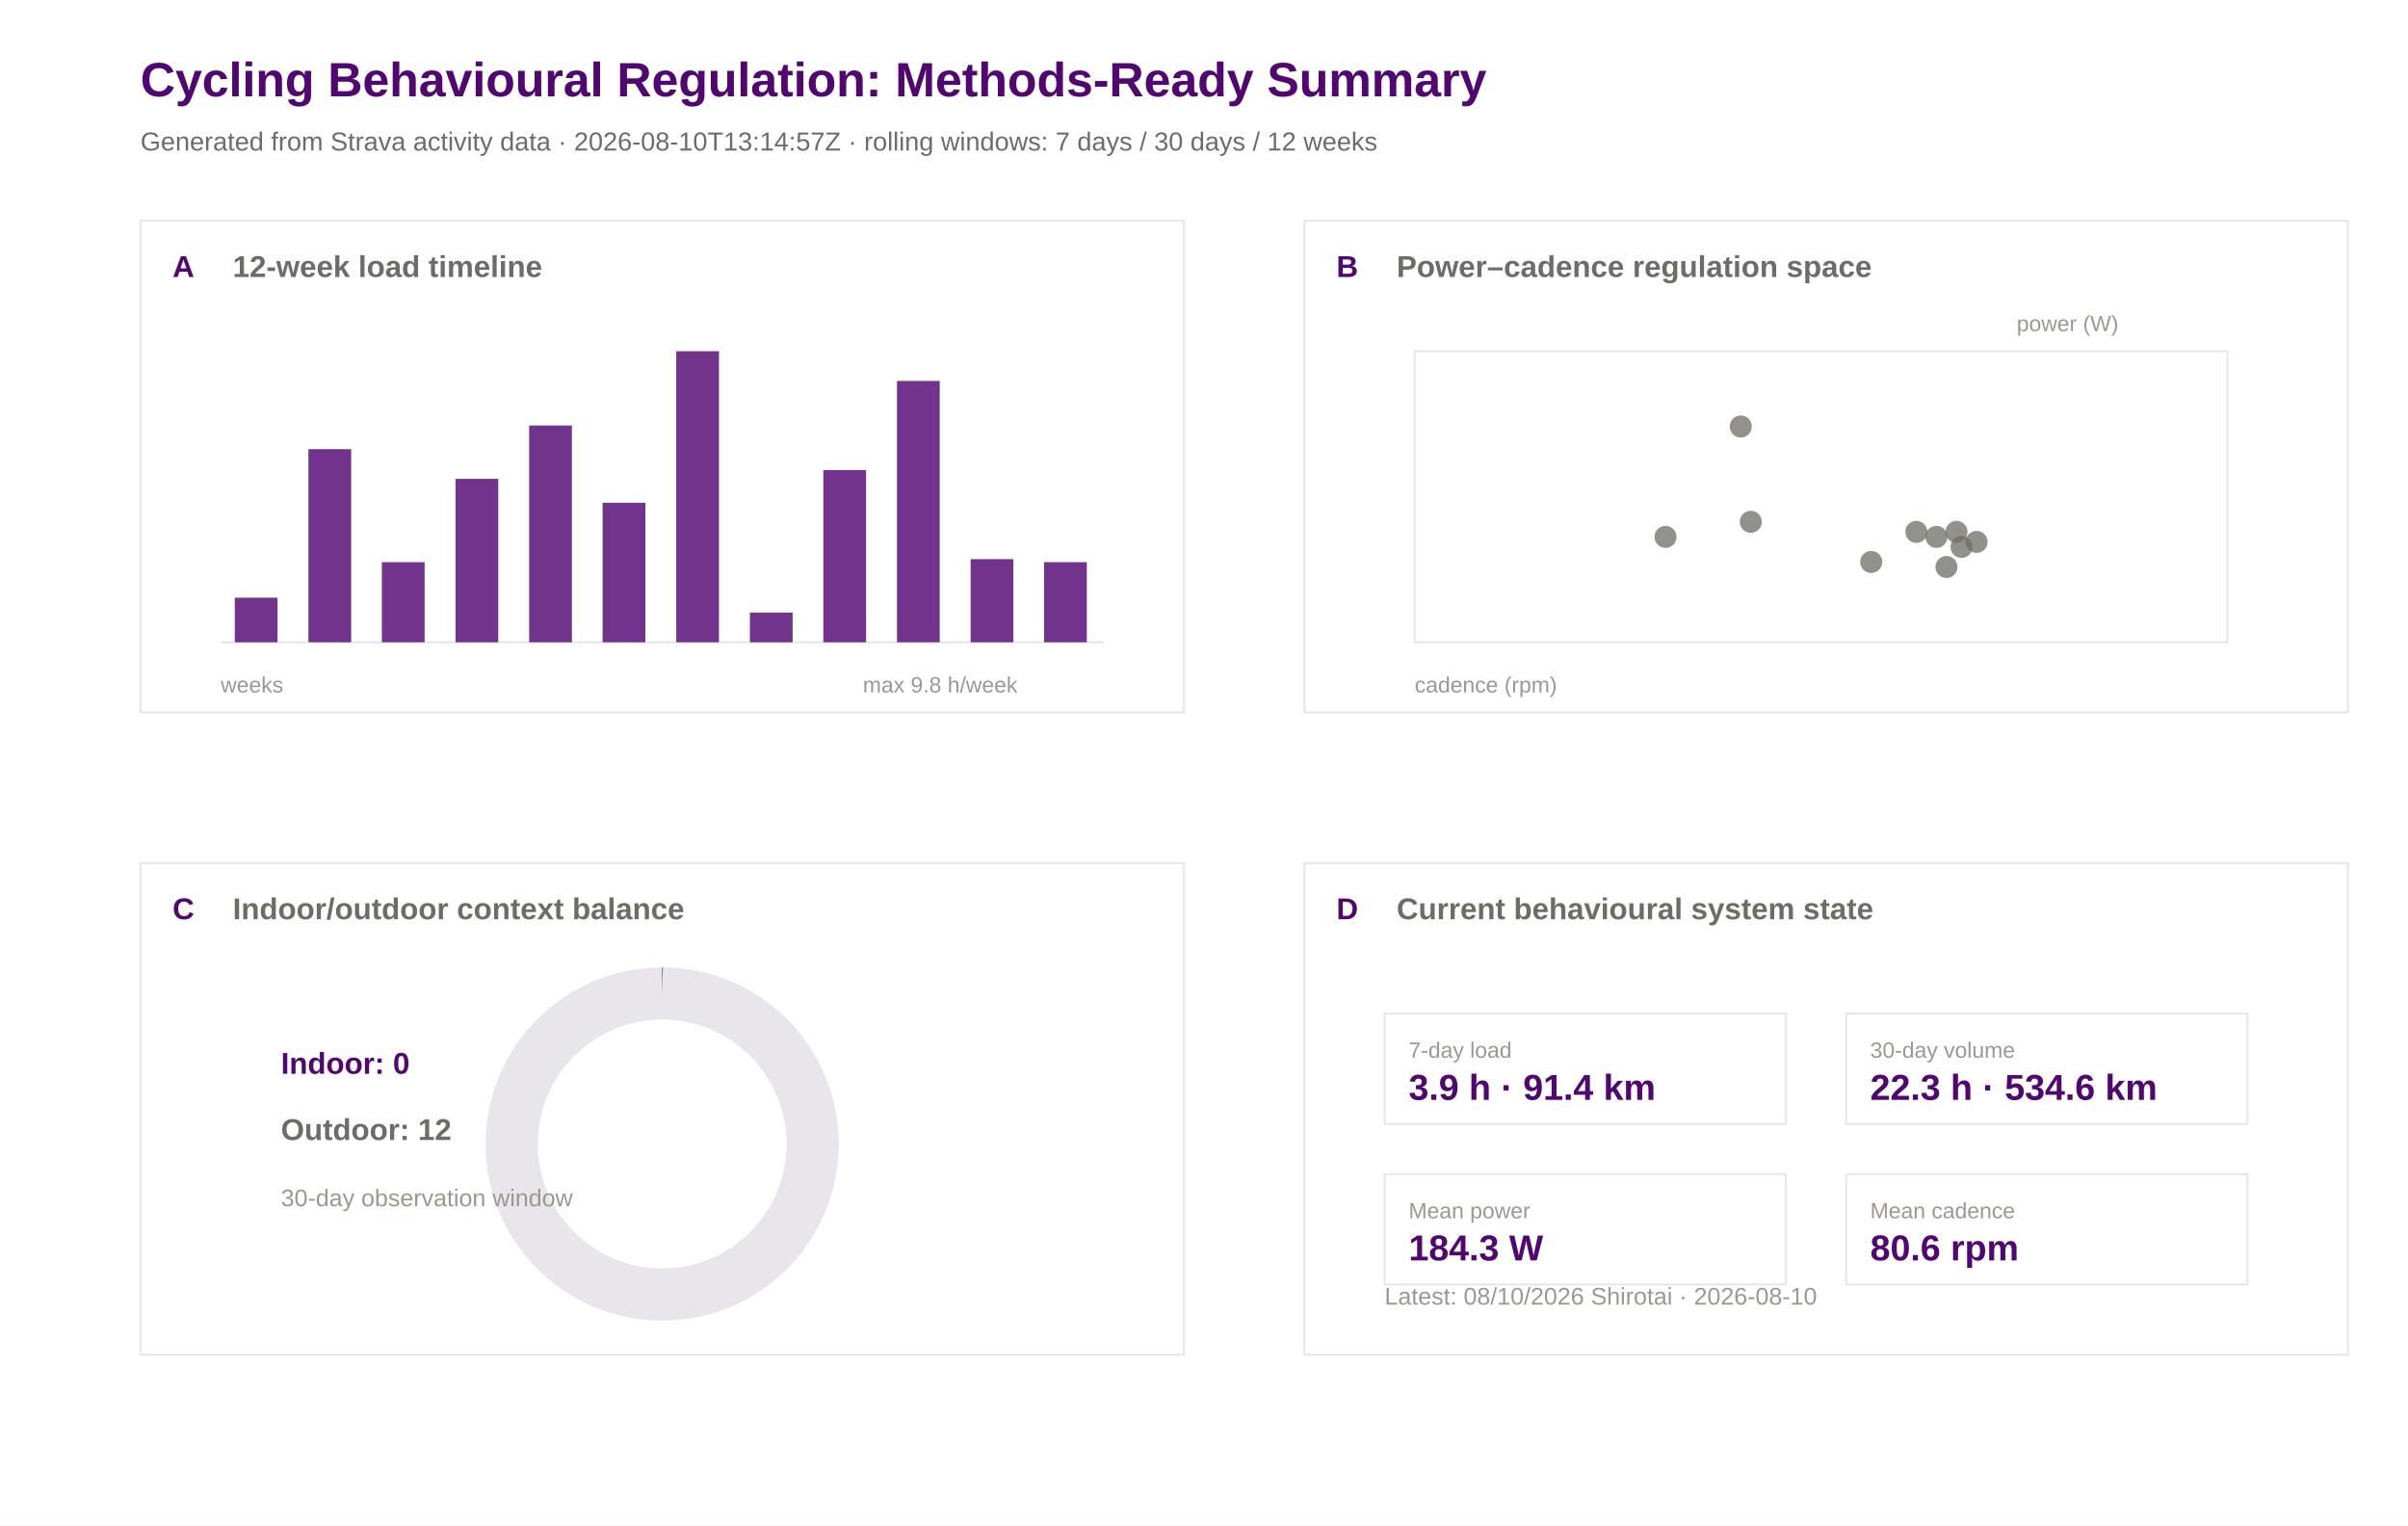
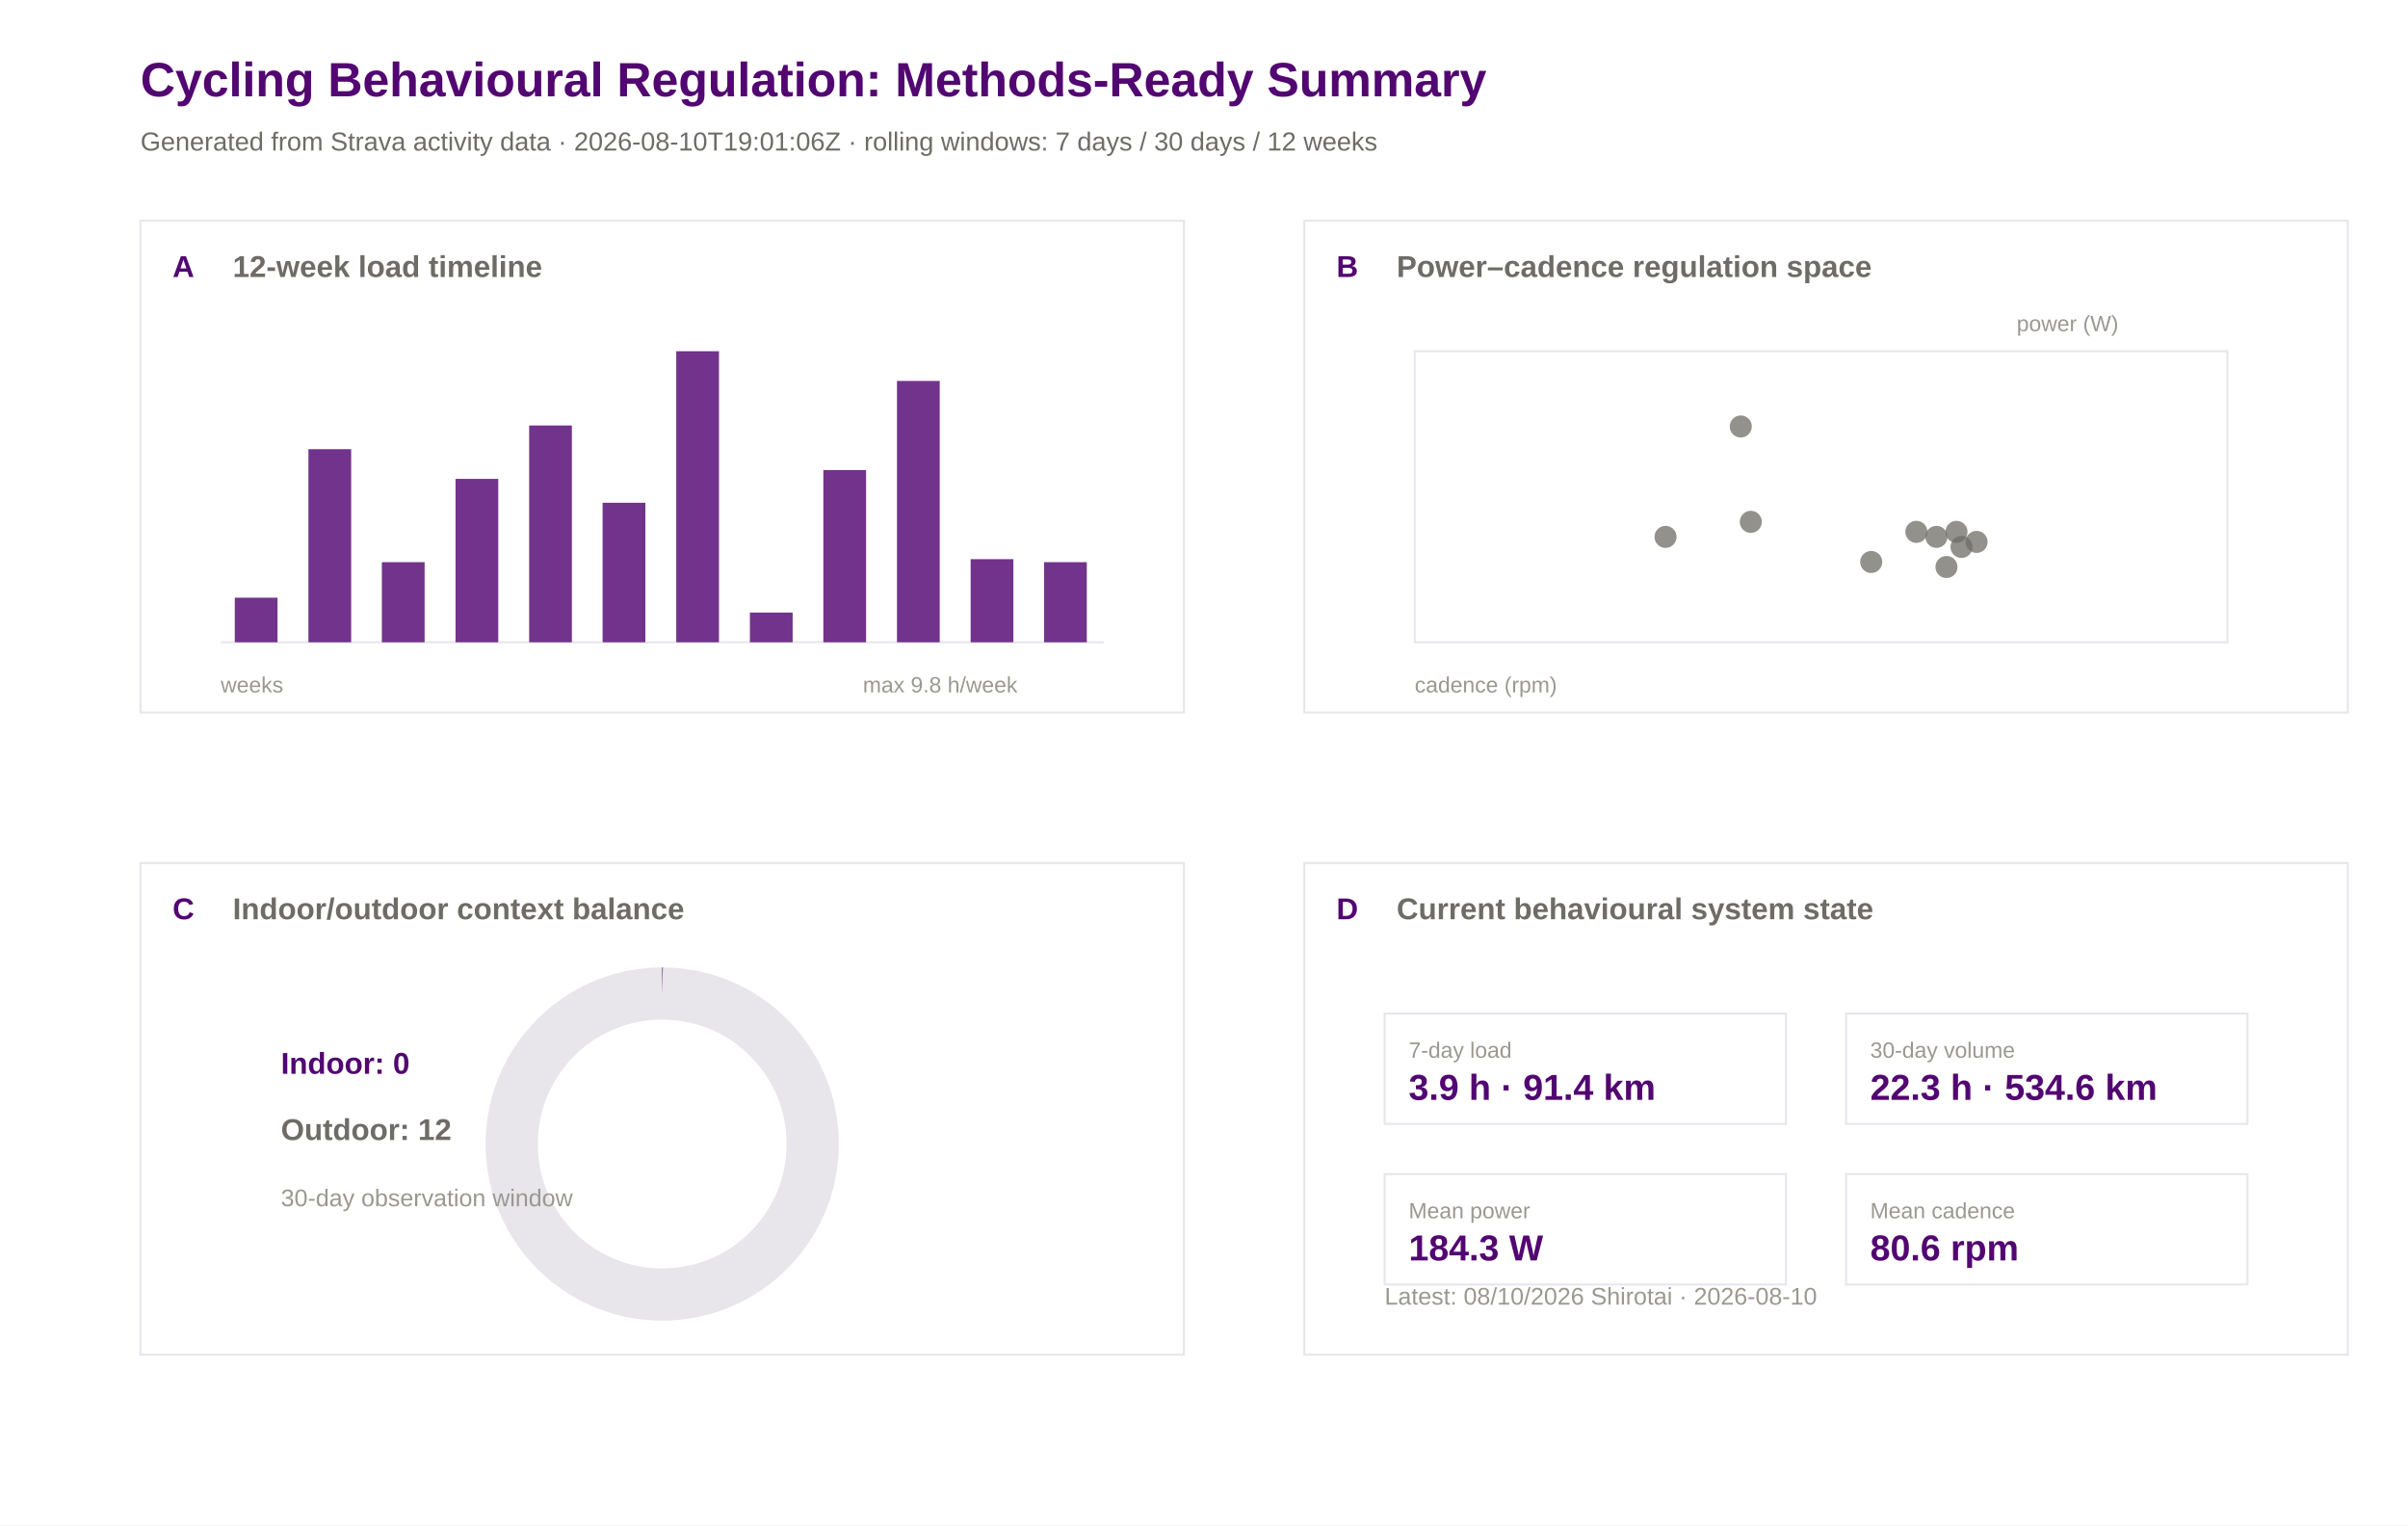
<svg xmlns="http://www.w3.org/2000/svg" width="1200" height="760" viewBox="0 0 1200 760">
  <rect width="100%" height="100%" fill="#ffffff" />
  <text x="70.0" y="48.0" font-family="Arial" font-size="24" font-weight="600" fill="#520671">Cycling Behavioural Regulation: Methods-Ready Summary</text>
-   <text x="70.0" y="75.0" font-family="Arial" font-size="13" font-weight="400" fill="#6e6c66">Generated from Strava activity data · 2026-08-10T13:14:57Z · rolling windows: 7 days / 30 days / 12 weeks</text>
+   <text x="70.0" y="75.0" font-family="Arial" font-size="13" font-weight="400" fill="#6e6c66">Generated from Strava activity data · 2026-08-10T19:01:06Z · rolling windows: 7 days / 30 days / 12 weeks</text>
  <rect x="70" y="110" width="520" height="245" fill="#ffffff" stroke="#e8e5eb" stroke-width="1" />
  <text x="86.0" y="138.0" font-family="Arial" font-size="15" font-weight="600" fill="#520671">A</text>
  <text x="116.0" y="138.0" font-family="Arial" font-size="15" font-weight="600" fill="#6e6c66">12-week load timeline</text>
  <rect x="650" y="110" width="520" height="245" fill="#ffffff" stroke="#e8e5eb" stroke-width="1" />
  <text x="666.0" y="138.0" font-family="Arial" font-size="15" font-weight="600" fill="#520671">B</text>
  <text x="696.0" y="138.0" font-family="Arial" font-size="15" font-weight="600" fill="#6e6c66">Power–cadence regulation space</text>
  <rect x="70" y="430" width="520" height="245" fill="#ffffff" stroke="#e8e5eb" stroke-width="1" />
  <text x="86.0" y="458.0" font-family="Arial" font-size="15" font-weight="600" fill="#520671">C</text>
  <text x="116.0" y="458.0" font-family="Arial" font-size="15" font-weight="600" fill="#6e6c66">Indoor/outdoor context balance</text>
  <rect x="650" y="430" width="520" height="245" fill="#ffffff" stroke="#e8e5eb" stroke-width="1" />
  <text x="666.0" y="458.0" font-family="Arial" font-size="15" font-weight="600" fill="#520671">D</text>
  <text x="696.0" y="458.0" font-family="Arial" font-size="15" font-weight="600" fill="#6e6c66">Current behavioural system state</text>
  <line x1="110" y1="320" x2="550" y2="320" stroke="#e8e5eb" />
  <rect x="117.0" y="297.8" width="21.3" height="22.2" fill="#520671" opacity="0.82" />
  <rect x="153.7" y="223.8" width="21.3" height="96.2" fill="#520671" opacity="0.82" />
  <rect x="190.3" y="280.1" width="21.3" height="39.9" fill="#520671" opacity="0.82" />
  <rect x="227.0" y="238.6" width="21.3" height="81.4" fill="#520671" opacity="0.82" />
  <rect x="263.7" y="212.0" width="21.3" height="108.0" fill="#520671" opacity="0.82" />
  <rect x="300.3" y="250.5" width="21.3" height="69.5" fill="#520671" opacity="0.82" />
  <rect x="337.0" y="175.0" width="21.3" height="145.0" fill="#520671" opacity="0.82" />
  <rect x="373.7" y="305.2" width="21.3" height="14.8" fill="#520671" opacity="0.82" />
  <rect x="410.3" y="234.2" width="21.3" height="85.8" fill="#520671" opacity="0.82" />
  <rect x="447.0" y="189.8" width="21.3" height="130.2" fill="#520671" opacity="0.82" />
  <rect x="483.7" y="278.6" width="21.3" height="41.4" fill="#520671" opacity="0.82" />
  <rect x="520.3" y="280.1" width="21.3" height="39.9" fill="#520671" opacity="0.82" />
  <text x="110.0" y="345.0" font-family="Arial" font-size="11" font-weight="400" fill="#9a9890">weeks</text>
  <text x="430.0" y="345.0" font-family="Arial" font-size="11" font-weight="400" fill="#9a9890">max 9.8 h/week</text>
  <rect x="705" y="175" width="405" height="145" fill="#ffffff" stroke="#e8e5eb" />
  <circle cx="955.0" cy="265.0" r="5.5" fill="#6e6c66" opacity="0.75" />
  <circle cx="975.0" cy="265.0" r="5.5" fill="#6e6c66" opacity="0.75" />
  <circle cx="830.0" cy="267.5" r="5.5" fill="#6e6c66" opacity="0.75" />
  <circle cx="985.0" cy="270.0" r="5.5" fill="#6e6c66" opacity="0.75" />
  <circle cx="965.0" cy="267.5" r="5.5" fill="#6e6c66" opacity="0.75" />
  <circle cx="970.0" cy="282.5" r="5.5" fill="#6e6c66" opacity="0.75" />
  <circle cx="977.5" cy="272.5" r="5.5" fill="#6e6c66" opacity="0.75" />
  <circle cx="932.5" cy="280.0" r="5.5" fill="#6e6c66" opacity="0.75" />
  <circle cx="872.5" cy="260.0" r="5.5" fill="#6e6c66" opacity="0.75" />
  <circle cx="867.5" cy="212.5" r="5.5" fill="#6e6c66" opacity="0.75" />
  <text x="705.0" y="345.0" font-family="Arial" font-size="11" font-weight="400" fill="#9a9890">cadence (rpm)</text>
  <text x="1005.0" y="165.0" font-family="Arial" font-size="11" font-weight="400" fill="#9a9890">power (W)</text>
  <circle cx="330" cy="570" r="75" fill="none" stroke="#e8e5eb" stroke-width="26" />
  <circle cx="330" cy="570" r="75" fill="none" stroke="#520671" stroke-width="26" stroke-dasharray="0.0 471.2" transform="rotate(-90 330 570)" />
  <text x="140.0" y="535.0" font-family="Arial" font-size="15" font-weight="600" fill="#520671">Indoor: 0</text>
  <text x="140.0" y="568.0" font-family="Arial" font-size="15" font-weight="600" fill="#6e6c66">Outdoor: 12</text>
  <text x="140.0" y="601.0" font-family="Arial" font-size="12" font-weight="400" fill="#9a9890">30-day observation window</text>
  <rect x="690" y="505" width="200" height="55" fill="#ffffff" stroke="#e8e5eb" />
  <text x="702.0" y="527.0" font-family="Arial" font-size="11" font-weight="500" fill="#9a9890">7-day load</text>
  <text x="702.0" y="548.0" font-family="Arial" font-size="18" font-weight="600" fill="#520671">3.9 h · 91.4 km</text>
  <rect x="920" y="505" width="200" height="55" fill="#ffffff" stroke="#e8e5eb" />
  <text x="932.0" y="527.0" font-family="Arial" font-size="11" font-weight="500" fill="#9a9890">30-day volume</text>
  <text x="932.0" y="548.0" font-family="Arial" font-size="18" font-weight="600" fill="#520671">22.3 h · 534.6 km</text>
  <rect x="690" y="585" width="200" height="55" fill="#ffffff" stroke="#e8e5eb" />
  <text x="702.0" y="607.0" font-family="Arial" font-size="11" font-weight="500" fill="#9a9890">Mean power</text>
  <text x="702.0" y="628.0" font-family="Arial" font-size="18" font-weight="600" fill="#520671">184.3 W</text>
  <rect x="920" y="585" width="200" height="55" fill="#ffffff" stroke="#e8e5eb" />
  <text x="932.0" y="607.0" font-family="Arial" font-size="11" font-weight="500" fill="#9a9890">Mean cadence</text>
  <text x="932.0" y="628.0" font-family="Arial" font-size="18" font-weight="600" fill="#520671">80.6 rpm</text>
  <text x="690.0" y="650.0" font-family="Arial" font-size="12" font-weight="400" fill="#9a9890">Latest: 08/10/2026 Shirotai · 2026-08-10</text>
</svg>
